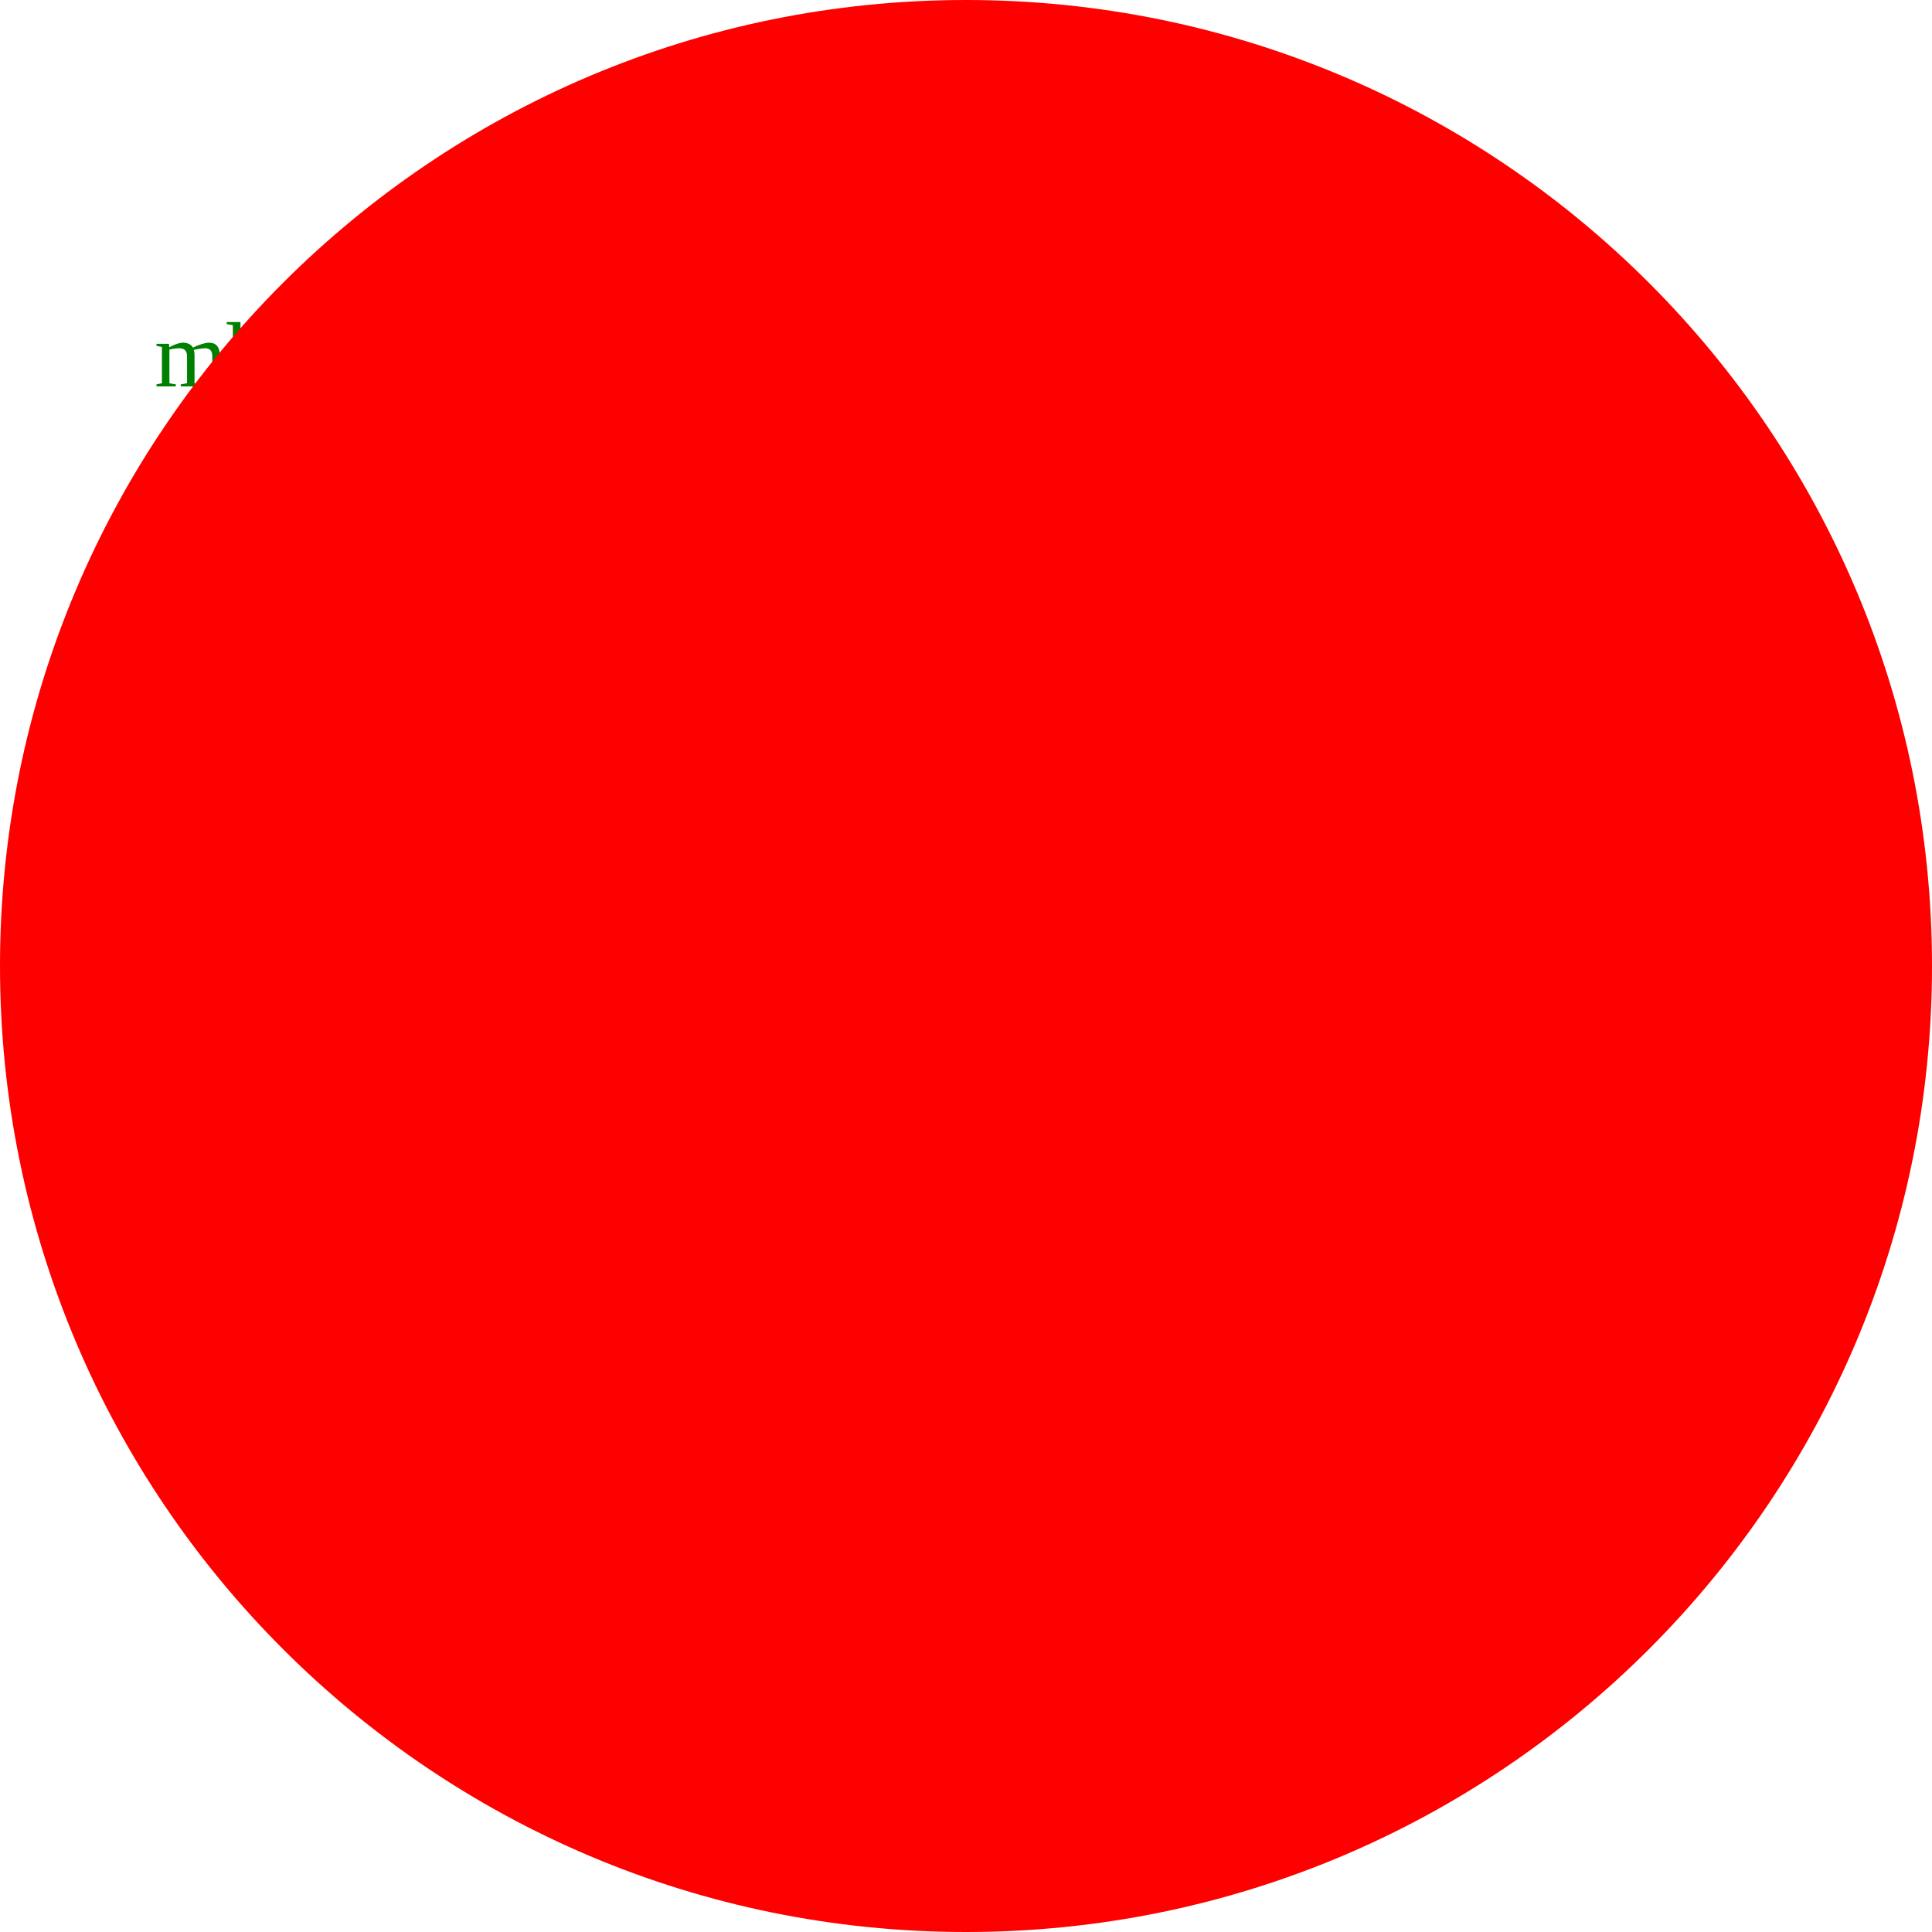
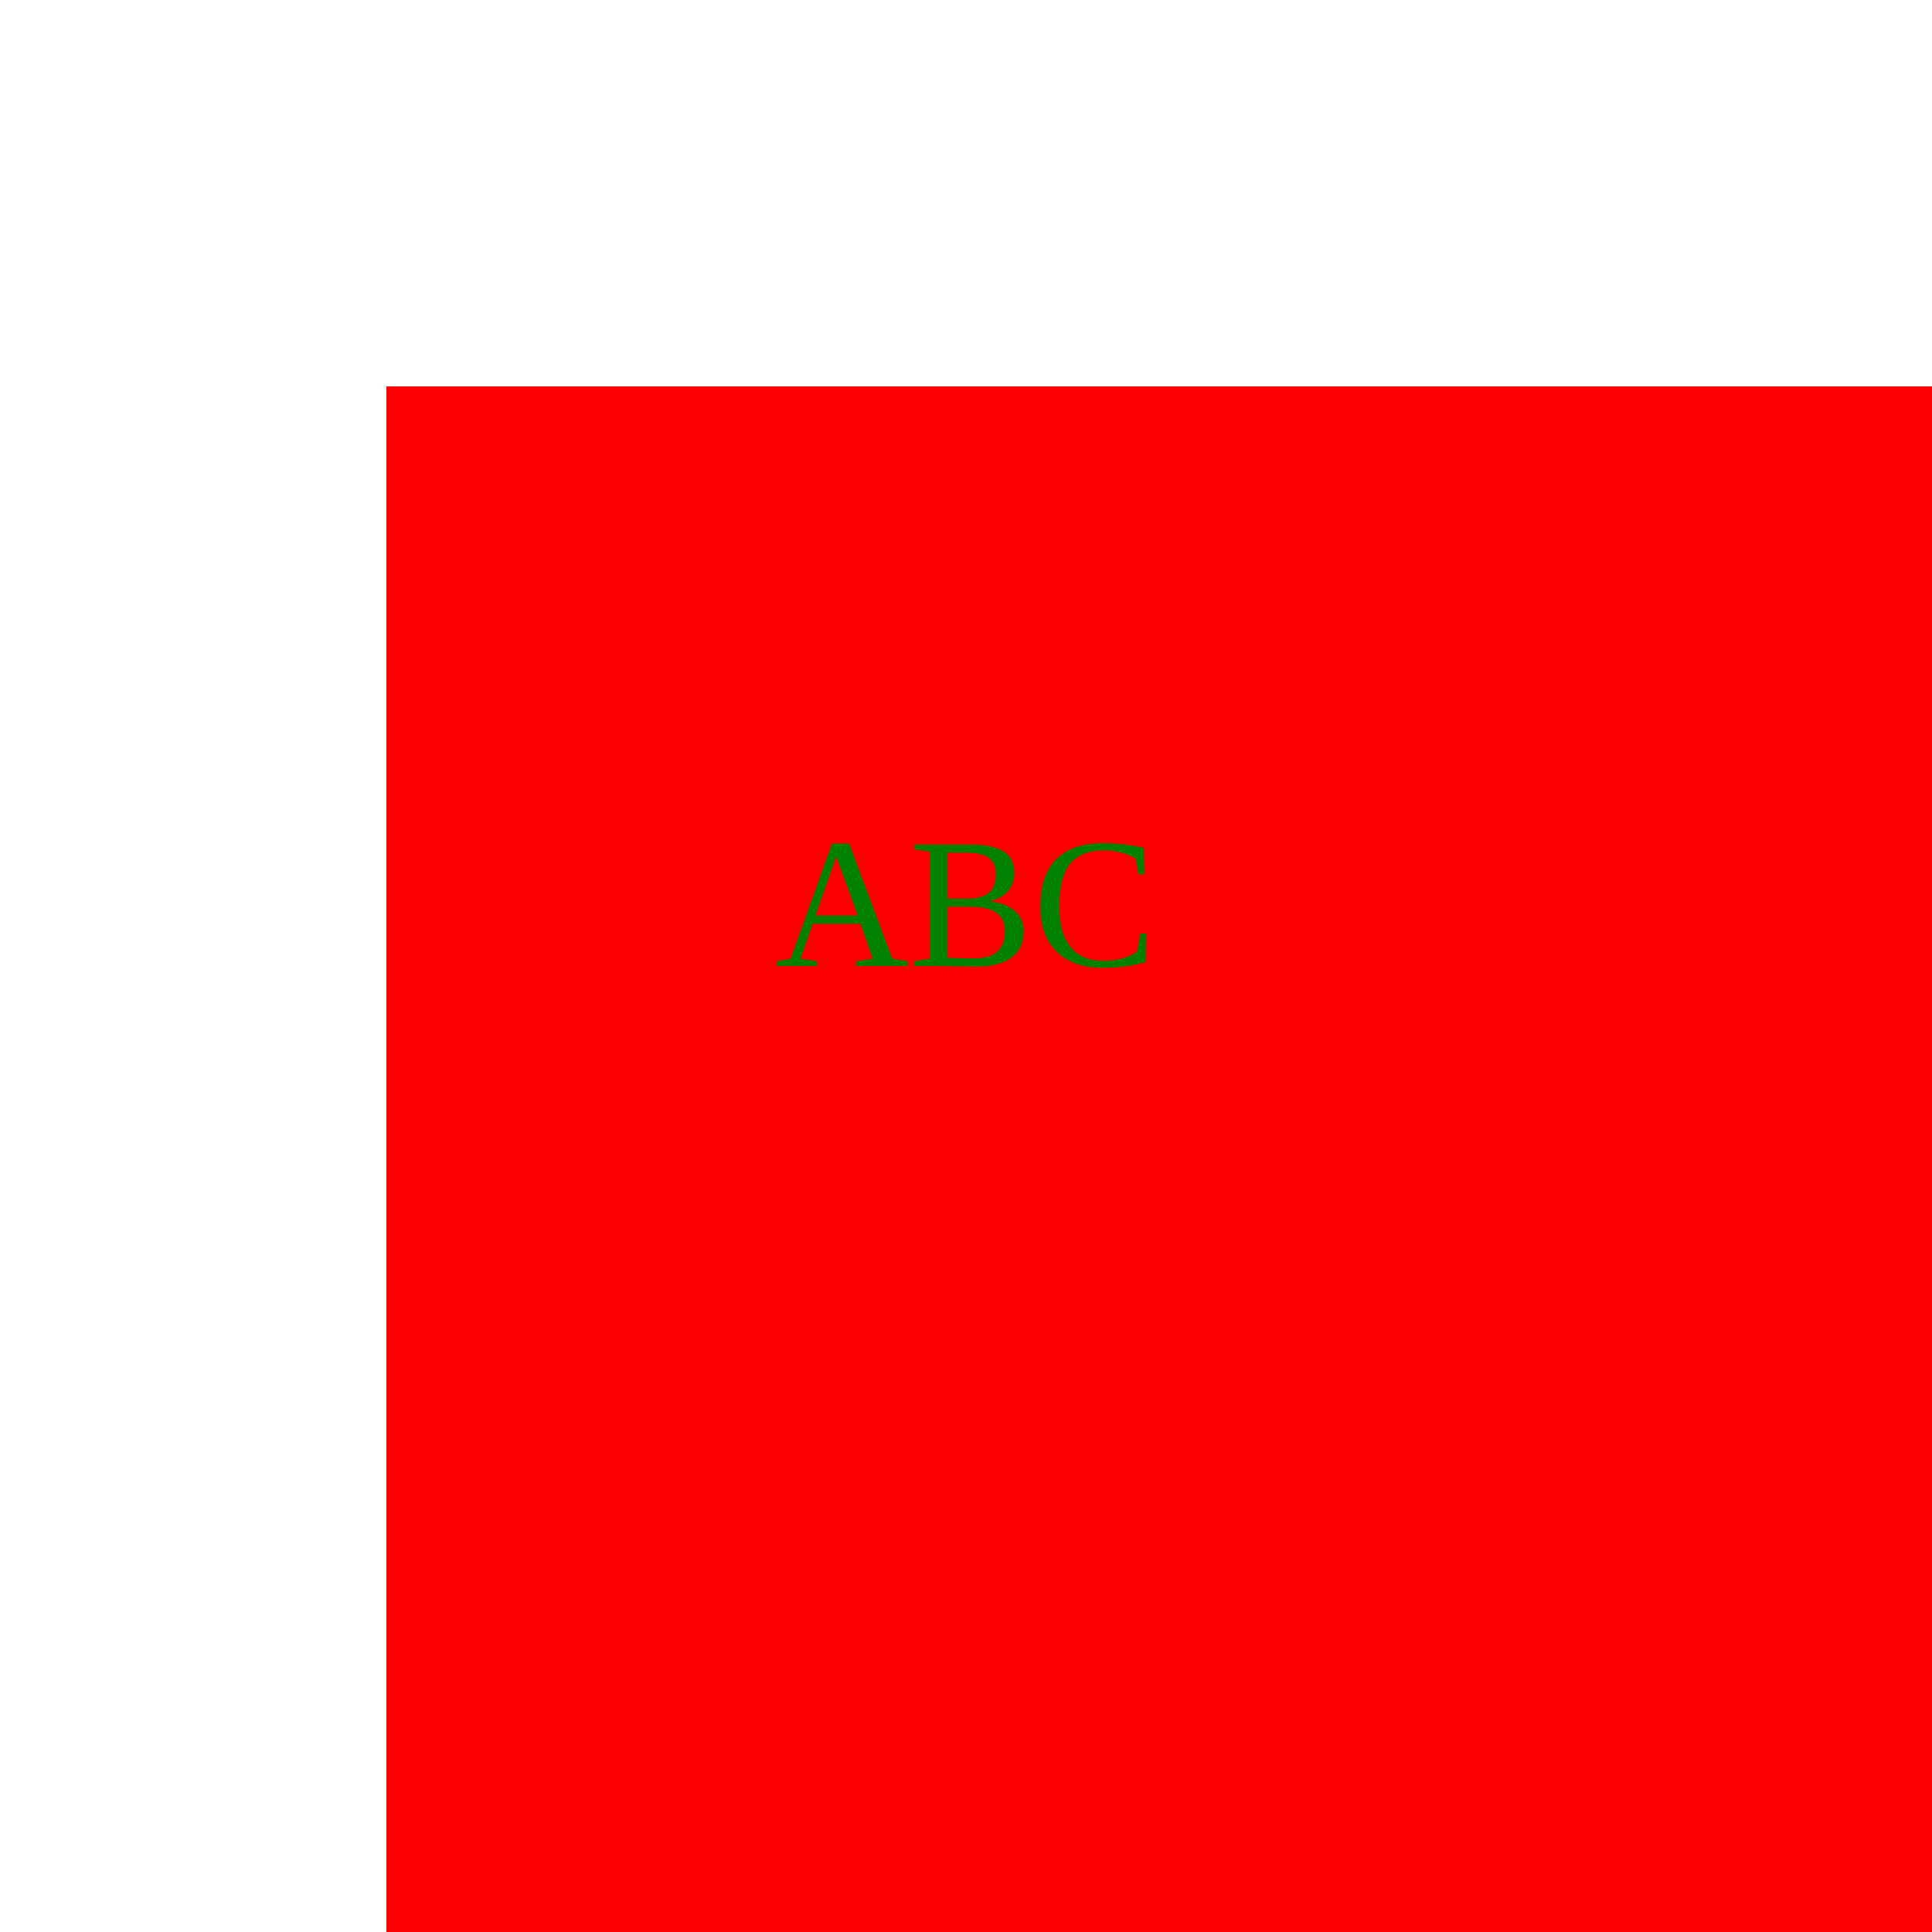
<svg width="250" height="250">
-   <text x="20" y="50" fill="green">mba</text>
-   <circle r="125" cx="125" cy="125" fill="red" />
+   <rect x="50" y="50" width="200" height="200" fill="red" />
+   <text x="50%" y="50%" alignment-baseline="middle" text-anchor="middle" fill="green" font-size="24">ABC</text>
</svg>
